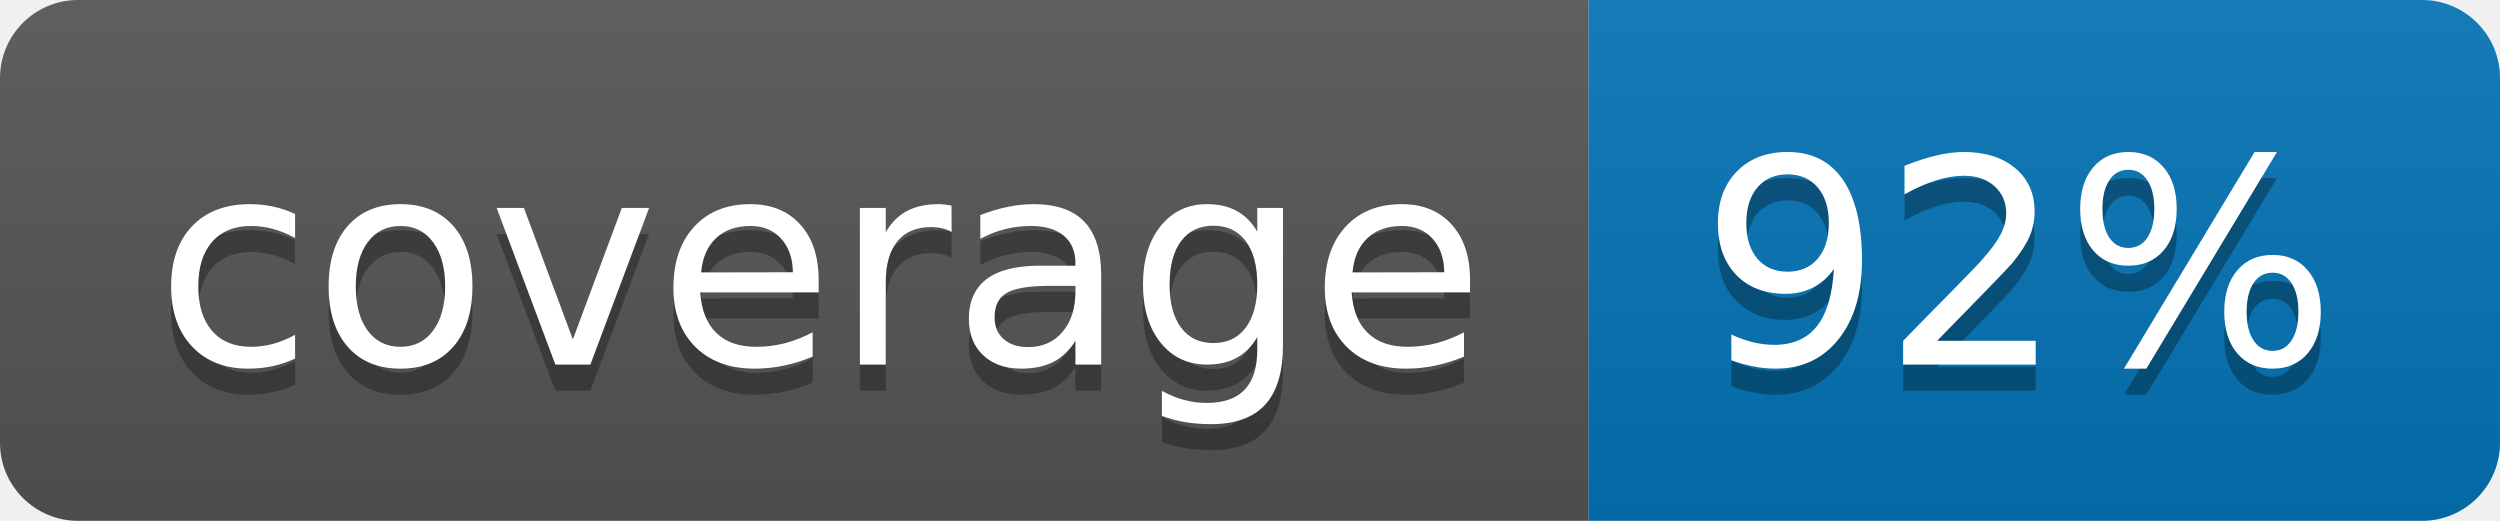
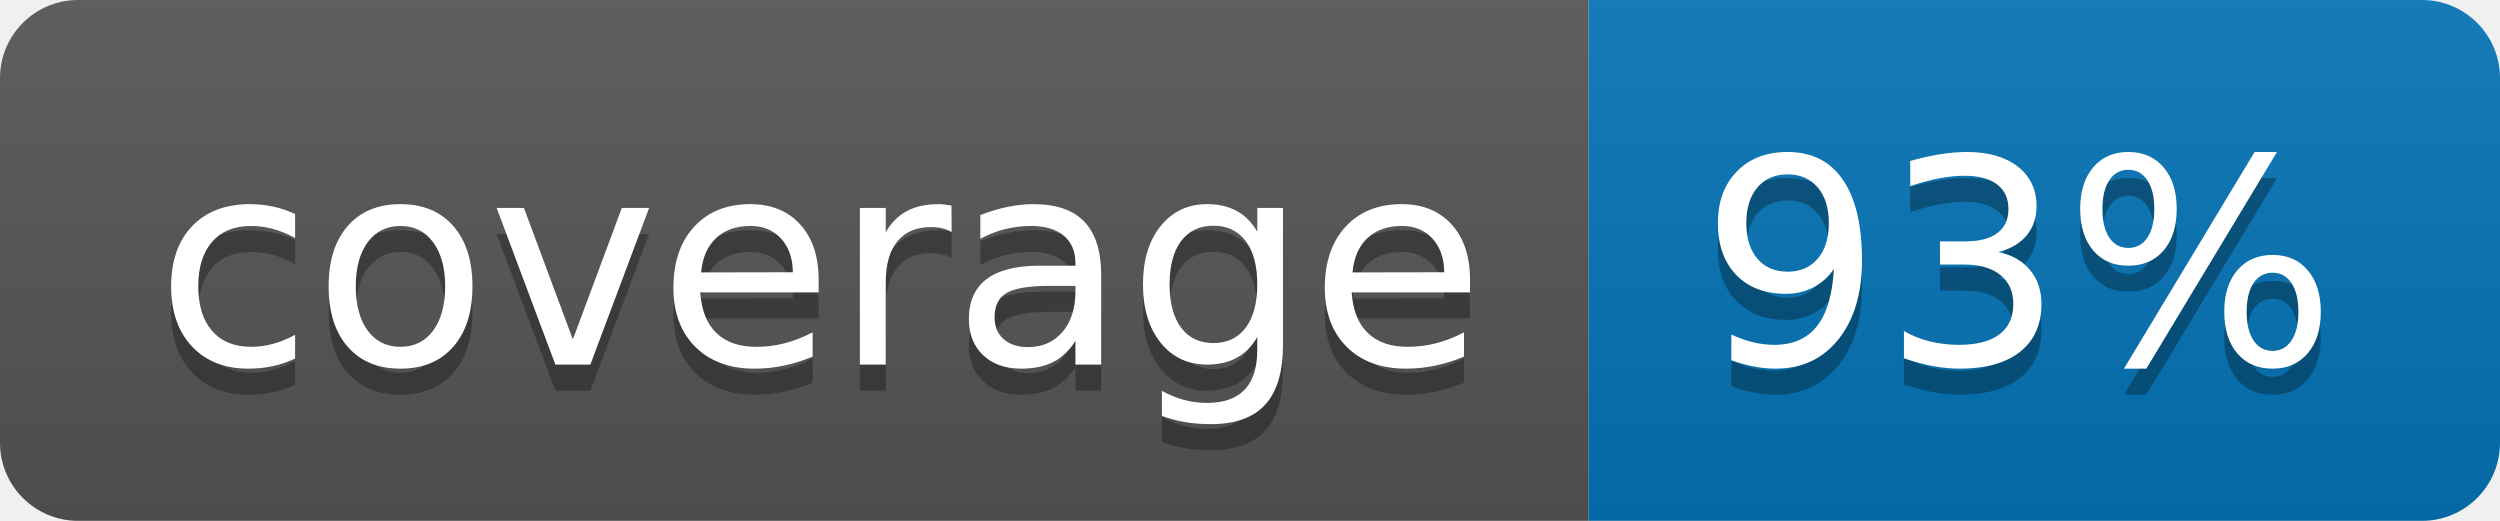
<svg xmlns="http://www.w3.org/2000/svg" width="96" height="20">
  <linearGradient id="b" x2="0" y2="100%">
    <stop offset="0" stop-color="#bbb" stop-opacity=".1" />
    <stop offset="1" stop-opacity=".1" />
  </linearGradient>
  <clipPath id="a">
    <rect width="96" height="20" rx="3" fill="#fff" />
  </clipPath>
  <g clip-path="url(#a)">
    <path fill="#555" d="M0 0h61v20H0z" />
    <path fill="#0374B5" d="M61 0h35v20H61z" />
    <path fill="url(#b)" d="M0 0h96v20H0z" />
  </g>
  <g fill="#fff" text-anchor="middle" font-family="DejaVu Sans,Verdana,Geneva,sans-serif" font-size="110">
    <text x="315" y="150" fill="#010101" fill-opacity=".3" transform="scale(.1)" textLength="510">coverage</text>
    <text x="315" y="140" transform="scale(.1)" textLength="510">coverage</text>
-     <text x="775" y="150" fill="#010101" fill-opacity=".3" transform="scale(.1)" textLength="250">92%</text>
-     <text x="775" y="140" transform="scale(.1)" textLength="250">92%</text>
+     <text x="775" y="150" fill="#010101" fill-opacity=".3" transform="scale(.1)" textLength="250">93%</text>
+     <text x="775" y="140" transform="scale(.1)" textLength="250">93%</text>
  </g>
</svg>
